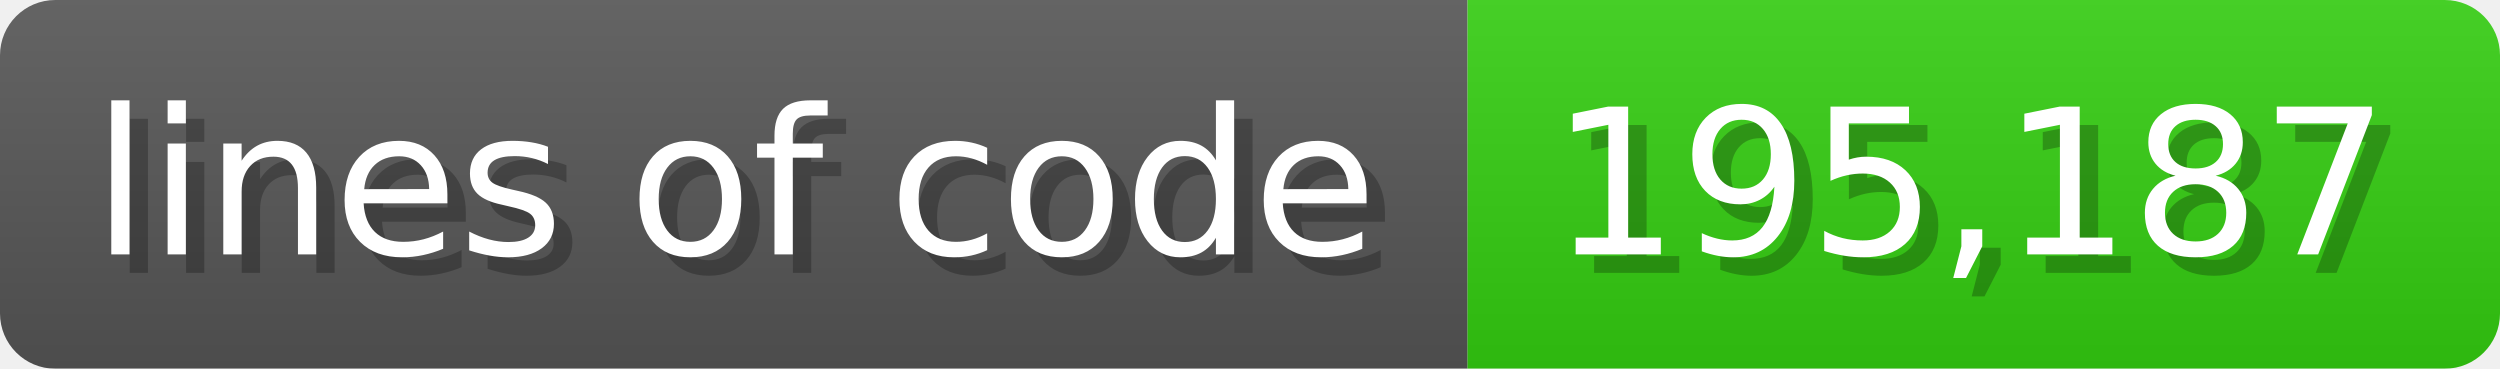
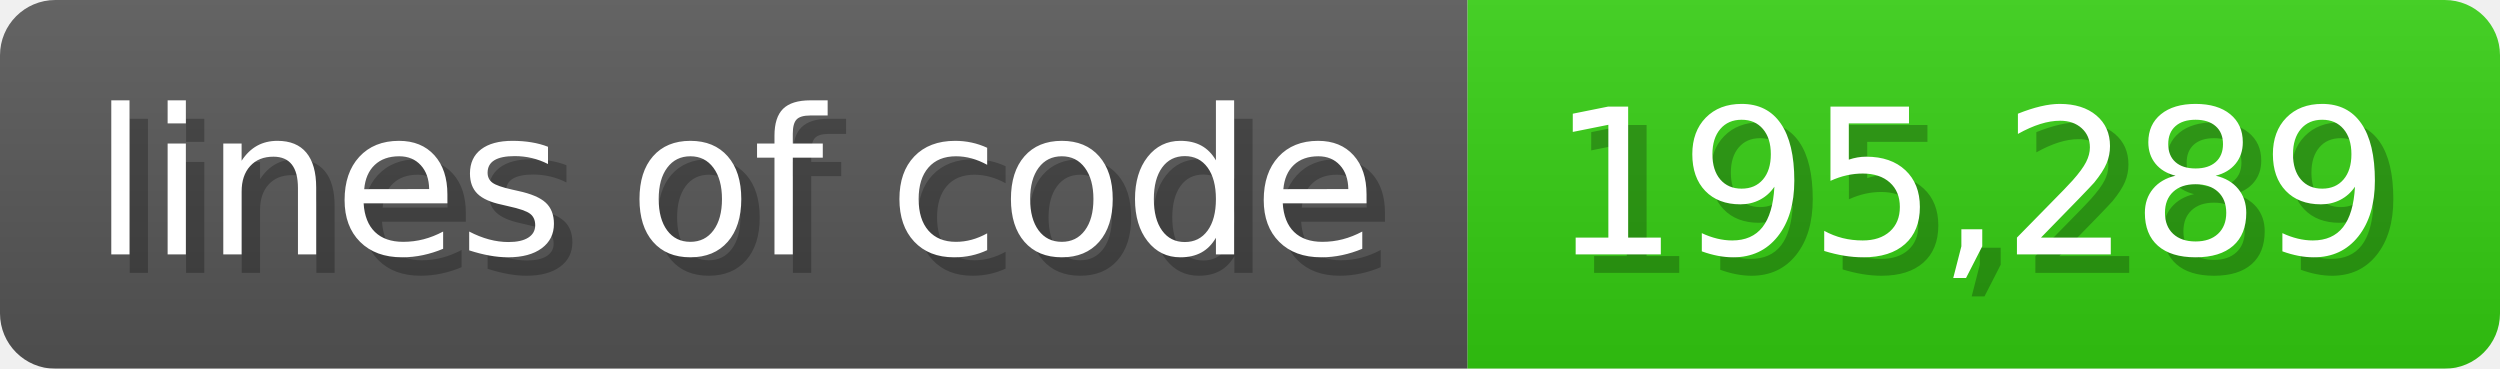
<svg xmlns="http://www.w3.org/2000/svg" width="135.6" height="20" viewBox="0 0 1356 200">
  <linearGradient id="a" x2="0" y2="100%">
    <stop offset="0" stop-opacity=".1" stop-color="#EEE" />
    <stop offset="1" stop-opacity=".1" />
  </linearGradient>
  <mask id="m">
    <rect width="1356" height="200" rx="30" fill="#FFF" />
  </mask>
  <g mask="url(#m)">
    <rect width="796" height="200" fill="#555" />
    <rect width="560" height="200" fill="#3C1" x="796" />
    <rect width="1356" height="200" fill="url(#a)" />
  </g>
  <g fill="#fff" text-anchor="start" font-family="Verdana,DejaVu Sans,sans-serif" font-size="110">
    <text x="60" y="148" textLength="696" fill="#000" opacity="0.25">lines of code</text>
    <text x="50" y="138" textLength="696">lines of code</text>
-     <text x="851" y="148" textLength="460" fill="#000" opacity="0.25">195,187</text>
-     <text x="841" y="138" textLength="460">195,187</text>
+     <text x="851" y="148" textLength="460" fill="#000" opacity="0.25">195,289</text>
+     <text x="841" y="138" textLength="460">195,289</text>
  </g>
</svg>
